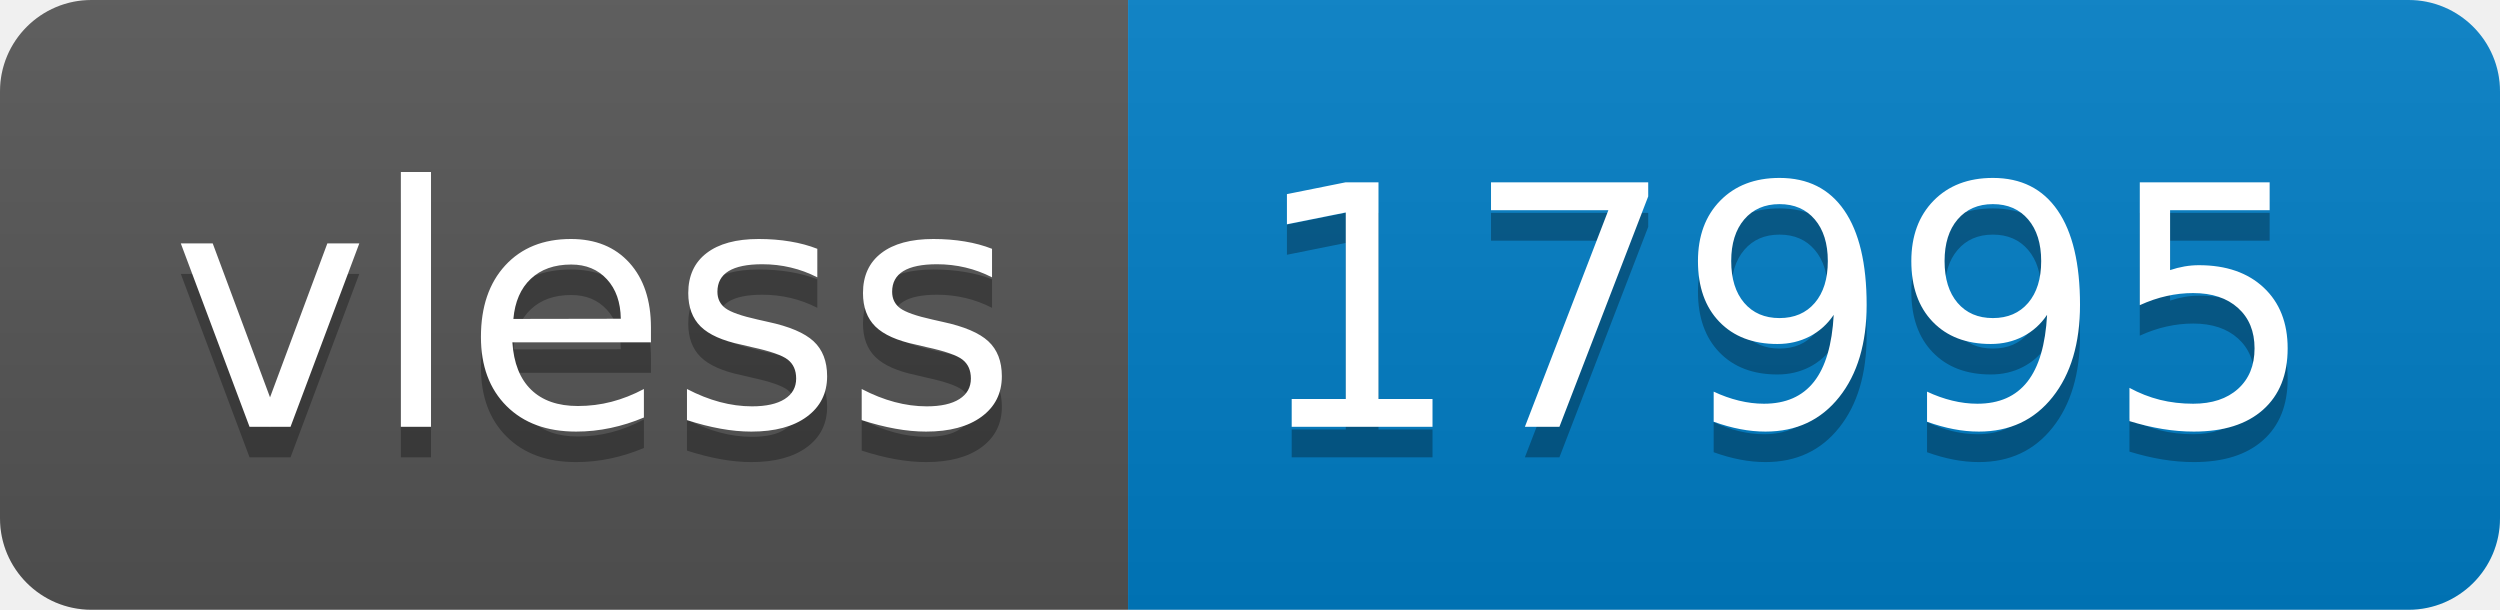
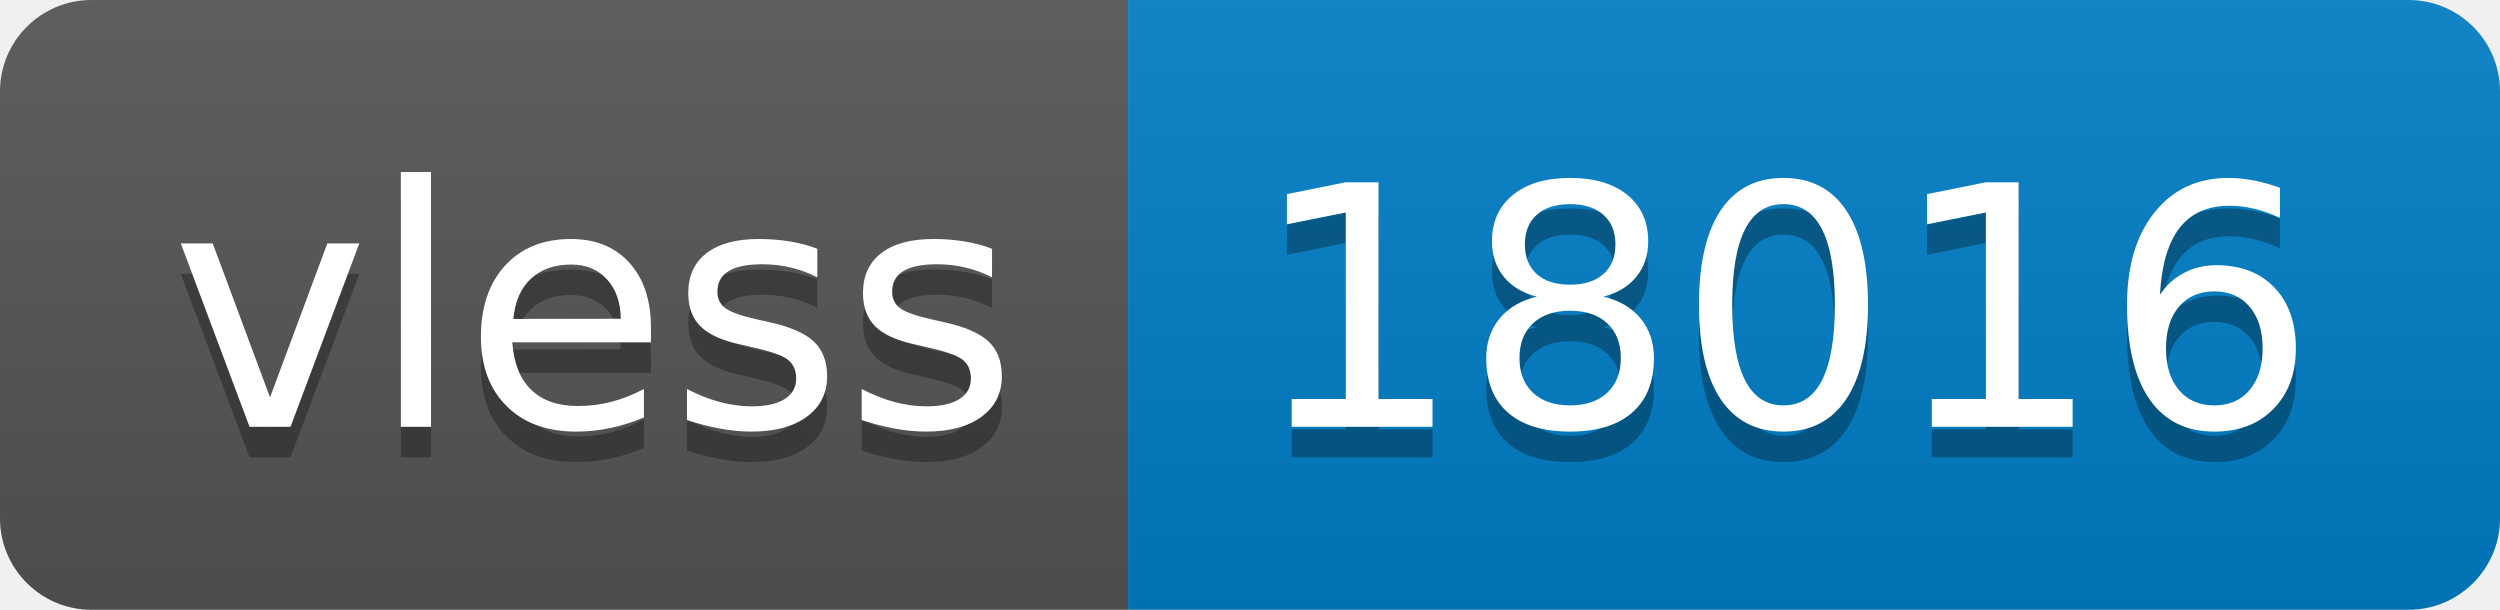
- <svg xmlns="http://www.w3.org/2000/svg" width="82" height="20" role="img" aria-label="vless: 17995">
+ <svg xmlns="http://www.w3.org/2000/svg" width="82" height="20" role="img" aria-label="vless: 18016">
  <linearGradient id="s" x2="0" y2="100%">
    <stop offset="0" stop-color="#bbb" stop-opacity=".1" />
    <stop offset="1" stop-opacity=".1" />
  </linearGradient>
  <clipPath id="r">
    <rect width="82" height="20" rx="3" fill="#fff" />
  </clipPath>
  <g clip-path="url(#r)">
    <rect width="37" height="20" fill="#555" />
    <rect x="37" width="45" height="20" fill="#007ec6" />
    <rect width="82" height="20" fill="url(#s)" />
  </g>
  <g fill="#fff" text-anchor="middle" font-family="Verdana,Geneva,DejaVu Sans,sans-serif" text-rendering="geometricPrecision" font-size="110">
    <text aria-hidden="true" x="195" y="150" fill="#010101" fill-opacity=".3" transform="scale(.1)" textLength="270">vless</text>
    <text x="195" y="140" transform="scale(.1)" fill="#fff" textLength="270">vless</text>
-     <text aria-hidden="true" x="585" y="150" fill="#010101" fill-opacity=".3" transform="scale(.1)" textLength="350">17995</text>
-     <text x="585" y="140" transform="scale(.1)" fill="#fff" textLength="350">17995</text>
+     <text aria-hidden="true" x="585" y="150" fill="#010101" fill-opacity=".3" transform="scale(.1)" textLength="350">18016</text>
+     <text x="585" y="140" transform="scale(.1)" fill="#fff" textLength="350">18016</text>
  </g>
</svg>
